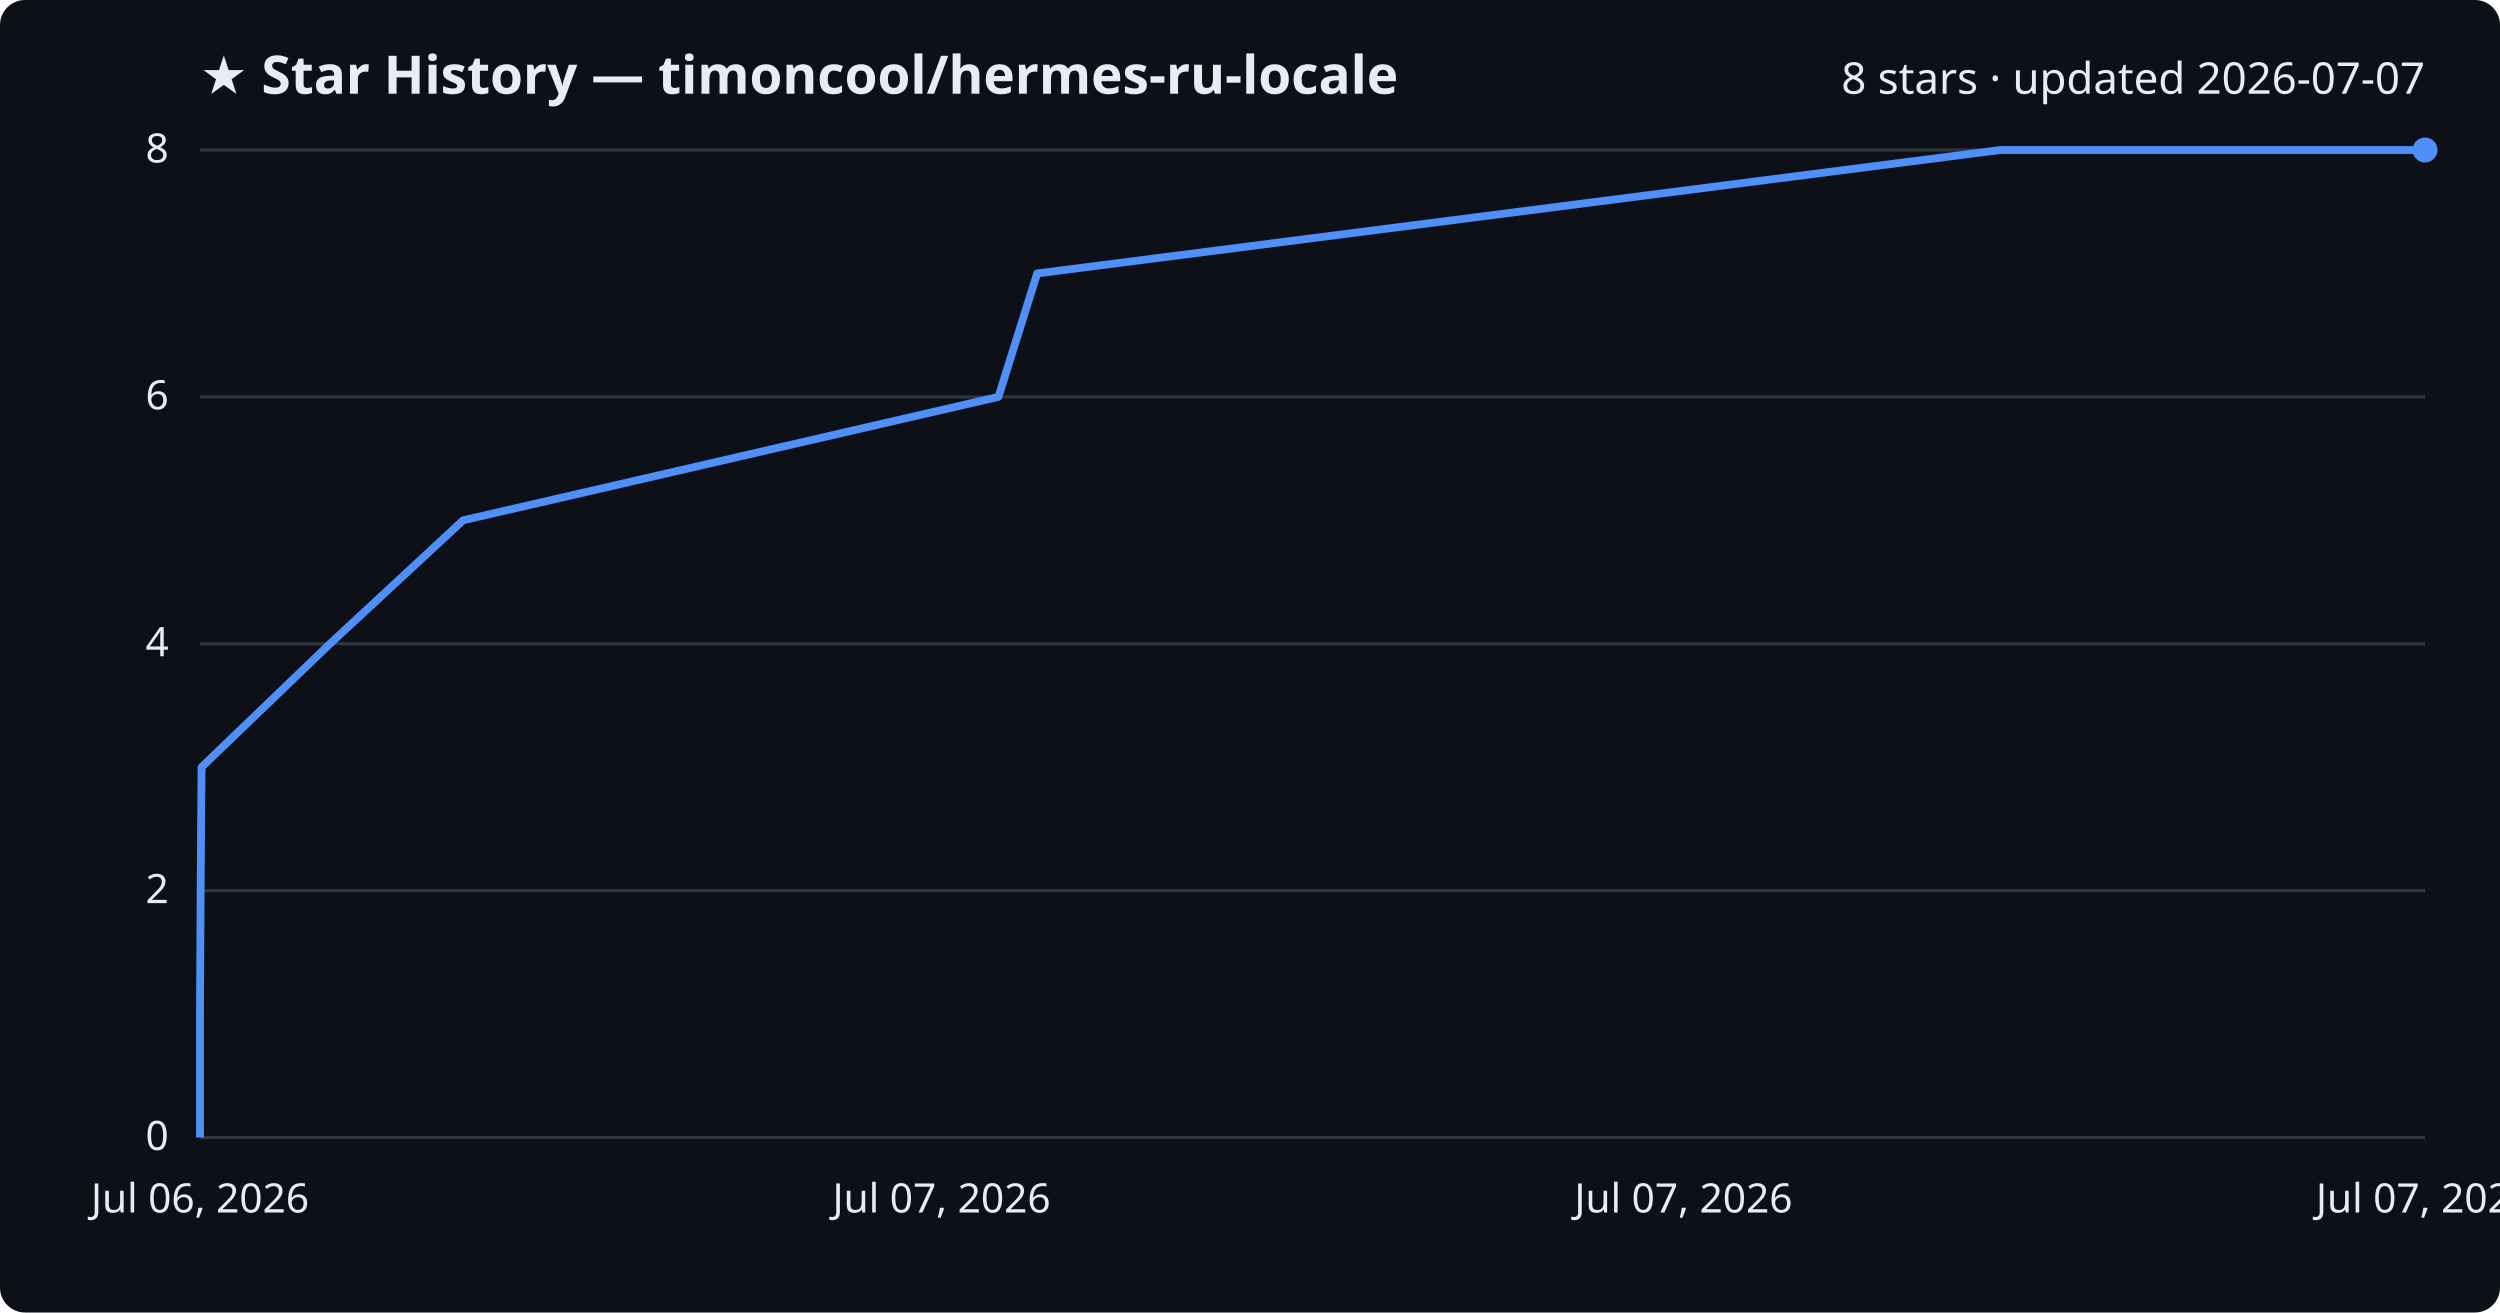
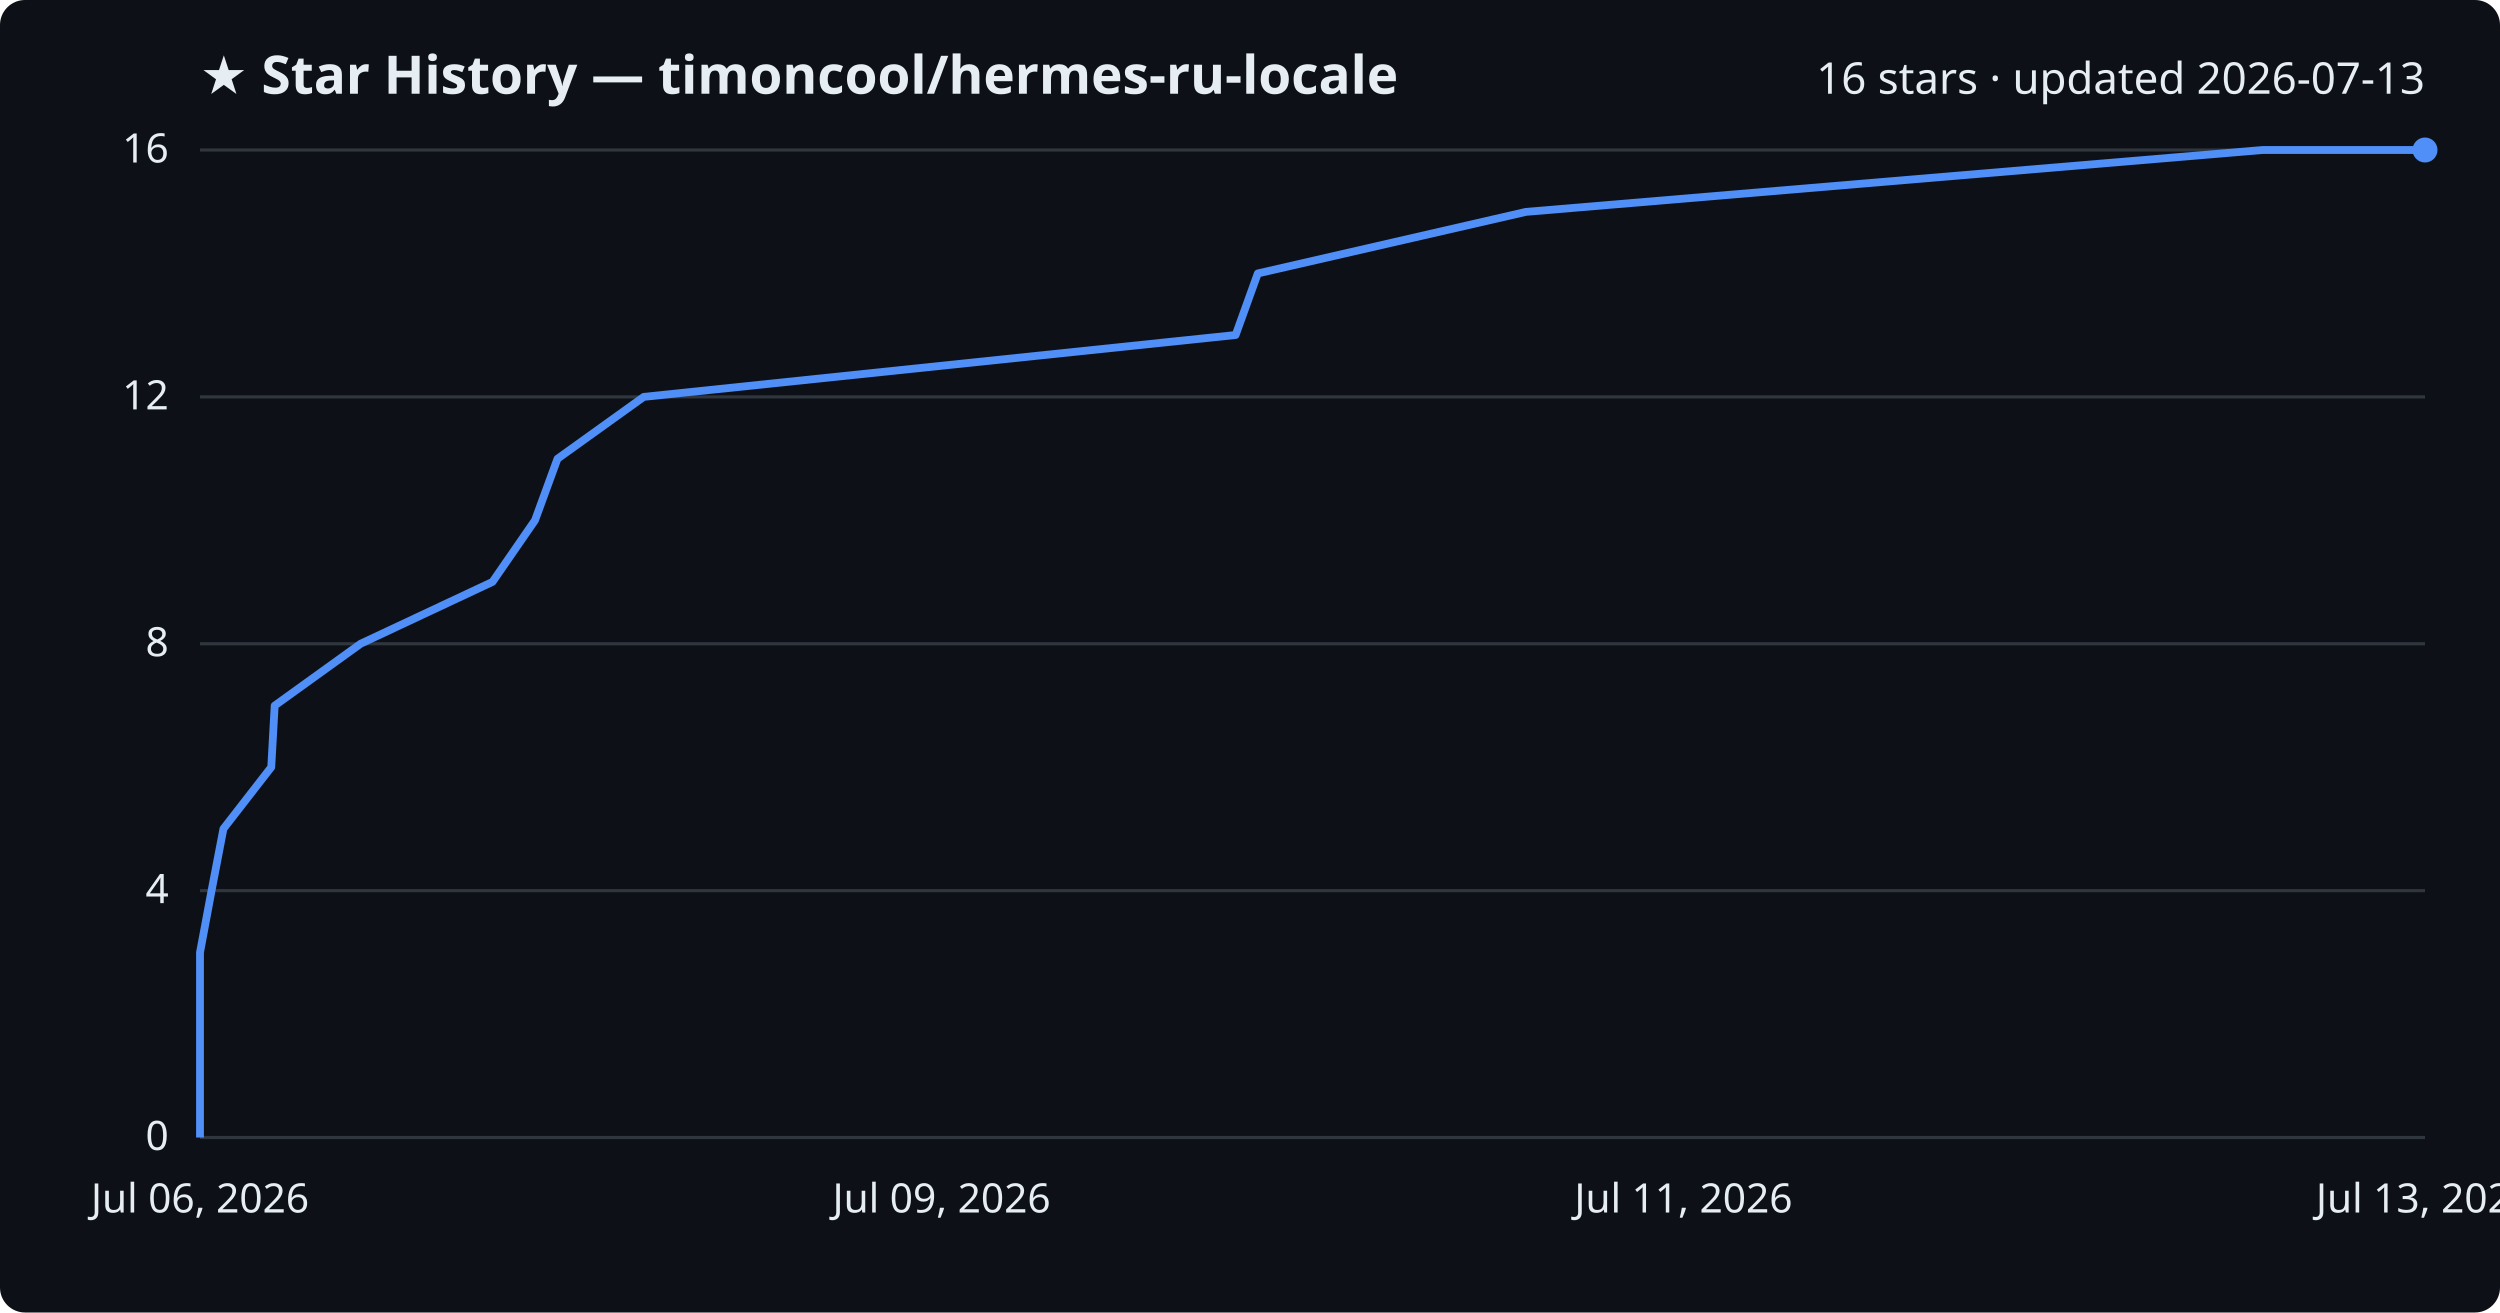
<svg xmlns="http://www.w3.org/2000/svg" viewBox="0 0 800 420" font-family="Segoe UI, sans-serif">
  <rect width="800" height="420" fill="#0d1117" rx="8" />
  <text x="64" y="30" fill="#e6edf3" font-size="17" font-weight="700">★ Star History — timoncool/hermes-ru-locale</text>
-   <text x="776" y="30" fill="#e6edf3" font-size="14" text-anchor="end">8 stars · updated 2026-07-07</text>
+   <text x="776" y="30" fill="#e6edf3" font-size="14" text-anchor="end">16 stars · updated 2026-07-13</text>
  <line x1="64" y1="364.0" x2="776" y2="364.0" stroke="#30363d" stroke-width="1" />
  <text x="54" y="368.0" fill="#e6edf3" font-size="13" text-anchor="end">0</text>
  <line x1="64" y1="285.0" x2="776" y2="285.0" stroke="#30363d" stroke-width="1" />
-   <text x="54" y="289.0" fill="#e6edf3" font-size="13" text-anchor="end">2</text>
+   <text x="54" y="289.0" fill="#e6edf3" font-size="13" text-anchor="end">4</text>
  <line x1="64" y1="206.0" x2="776" y2="206.0" stroke="#30363d" stroke-width="1" />
-   <text x="54" y="210.0" fill="#e6edf3" font-size="13" text-anchor="end">4</text>
+   <text x="54" y="210.0" fill="#e6edf3" font-size="13" text-anchor="end">8</text>
  <line x1="64" y1="127.0" x2="776" y2="127.0" stroke="#30363d" stroke-width="1" />
-   <text x="54" y="131.0" fill="#e6edf3" font-size="13" text-anchor="end">6</text>
+   <text x="54" y="131.0" fill="#e6edf3" font-size="13" text-anchor="end">12</text>
  <line x1="64" y1="48.0" x2="776" y2="48.0" stroke="#30363d" stroke-width="1" />
-   <text x="54" y="52.0" fill="#e6edf3" font-size="13" text-anchor="end">8</text>
-   <path d="M64.0,364.0 L64.0,324.5 L64.2,285.0 L64.5,245.5 L105.6,206.0 L148.2,166.5 L319.5,127.0 L331.9,87.5 L640.1,48.0 L776.0,48.0" fill="none" stroke="#4f8ff7" stroke-width="2.5" stroke-linejoin="round" />
+   <text x="54" y="52.0" fill="#e6edf3" font-size="13" text-anchor="end">16</text>
+   <path d="M64.0,364.0 L64.0,344.2 L64.0,324.5 L64.0,304.8 L67.7,285.0 L71.5,265.2 L86.8,245.5 L87.9,225.8 L115.4,206.0 L157.6,186.2 L171.2,166.5 L178.4,146.8 L206.0,127.0 L395.4,107.2 L402.5,87.5 L488.3,67.8 L724.0,48.0 L776.0,48.0" fill="none" stroke="#4f8ff7" stroke-width="2.5" stroke-linejoin="round" />
  <circle cx="776.0" cy="48.0" r="4" fill="#4f8ff7" />
  <text x="64.0" y="388" fill="#e6edf3" font-size="13" text-anchor="middle">Jul 06, 2026</text>
-   <text x="301.3" y="388" fill="#e6edf3" font-size="13" text-anchor="middle">Jul 07, 2026</text>
-   <text x="538.7" y="388" fill="#e6edf3" font-size="13" text-anchor="middle">Jul 07, 2026</text>
-   <text x="776.0" y="388" fill="#e6edf3" font-size="13" text-anchor="middle">Jul 07, 2026</text>
+   <text x="301.3" y="388" fill="#e6edf3" font-size="13" text-anchor="middle">Jul 09, 2026</text>
+   <text x="538.7" y="388" fill="#e6edf3" font-size="13" text-anchor="middle">Jul 11, 2026</text>
+   <text x="776.0" y="388" fill="#e6edf3" font-size="13" text-anchor="middle">Jul 13, 2026</text>
</svg>
